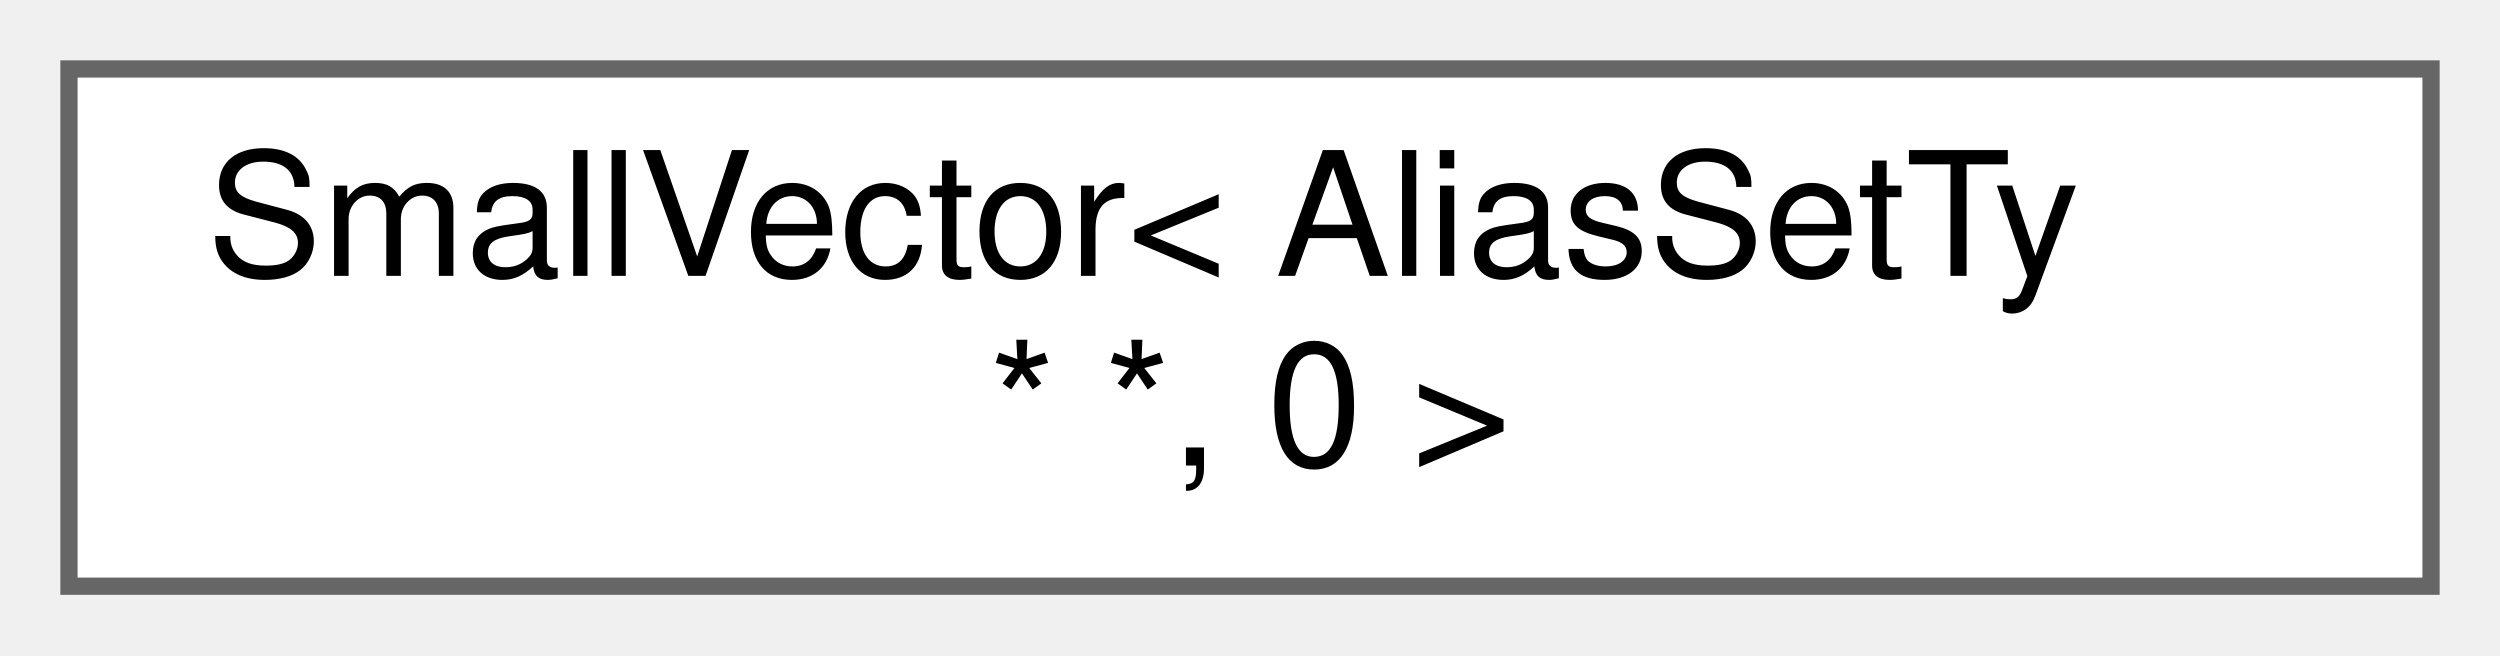
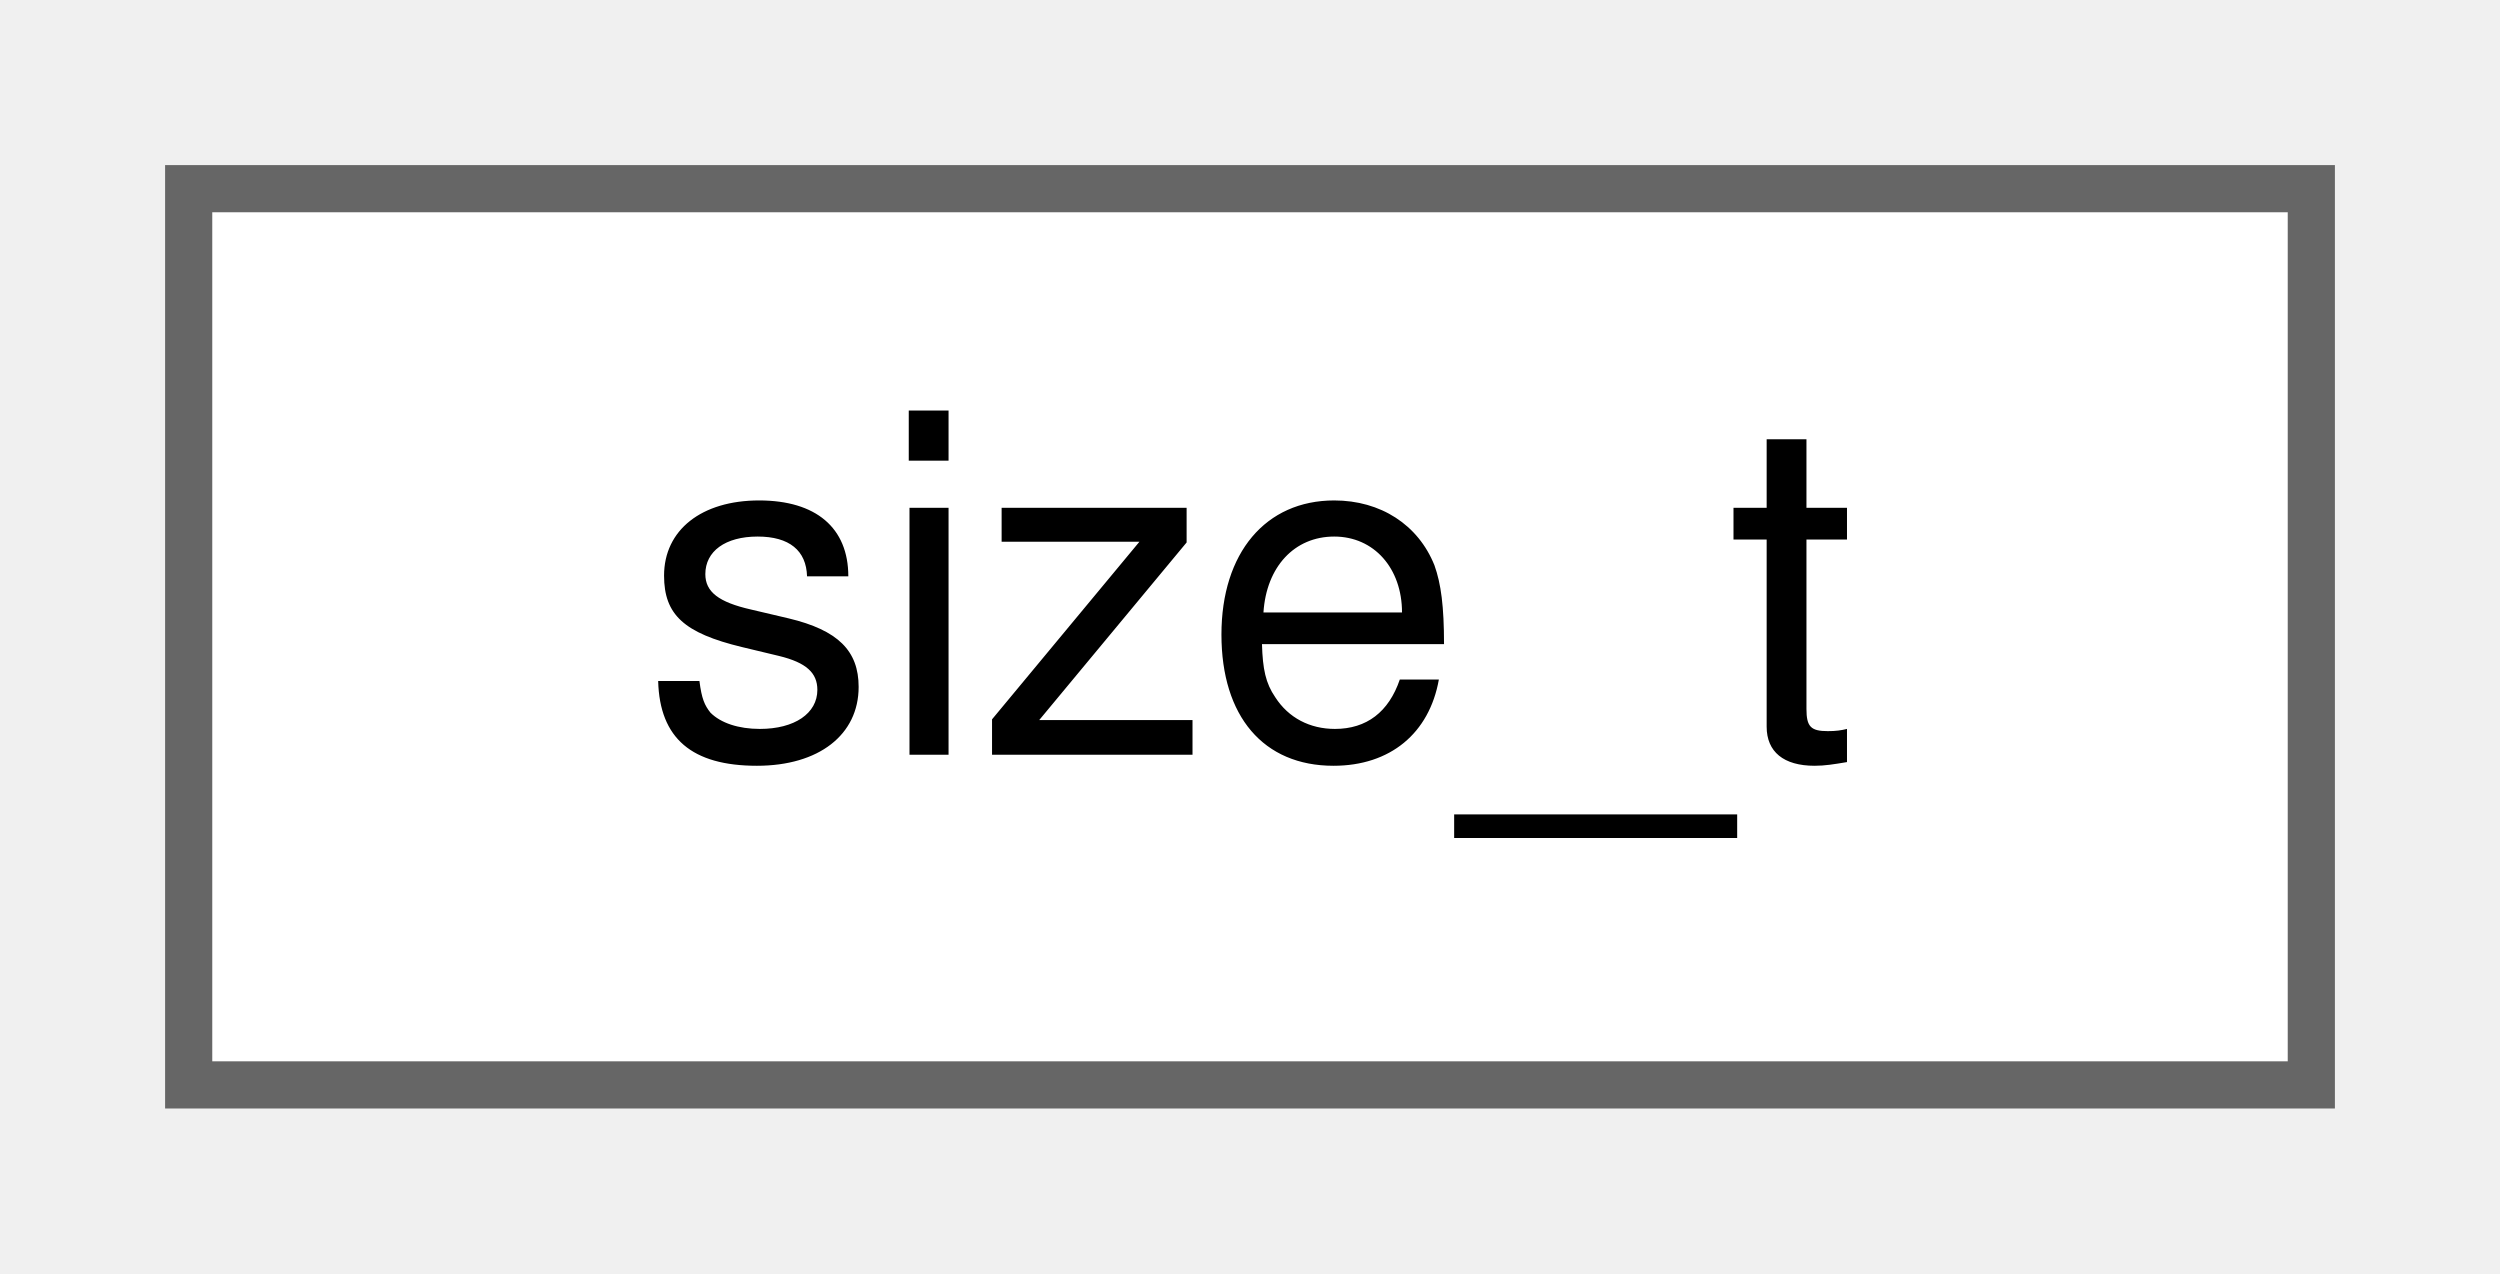
- <svg xmlns="http://www.w3.org/2000/svg" xmlns:xlink="http://www.w3.org/1999/xlink" width="145pt" height="38pt" viewBox="0.00 0.00 145.00 38.00">
-   <g id="graph0" class="graph" transform="scale(1 1) rotate(0) translate(4 34)">
+ <svg xmlns="http://www.w3.org/2000/svg" xmlns:xlink="http://www.w3.org/1999/xlink" width="53pt" height="27pt" viewBox="0.00 0.00 53.00 27.00">
+   <g id="graph0" class="graph" transform="scale(1 1) rotate(0) translate(4 23)">
    <g id="Node000000" class="node">
      <g id="a_Node000000">
-         <a xlink:href="classllvm_1_1SmallVector_3_01AliasSetTy_01_5_01_5_00_010_01_4.html" target="_top" xlink:title=" ">
-           <polygon fill="white" stroke="#666666" points="137,-30 0,-30 0,0 137,0 137,-30" />
-           <text text-anchor="start" x="8" y="-18" font-family="Helvetica,sans-Serif" font-size="10.00">SmallVector&lt; AliasSetTy</text>
-           <text text-anchor="middle" x="68.5" y="-7" font-family="Helvetica,sans-Serif" font-size="10.00"> * *, 0 &gt;</text>
+         <a xlink:href="classsize__t.html" target="_top" xlink:title=" ">
+           <polygon fill="white" stroke="#666666" points="45,-19 0,-19 0,0 45,0 45,-19" />
+           <text text-anchor="middle" x="22.5" y="-7" font-family="Helvetica,sans-Serif" font-size="10.00">size_t</text>
        </a>
      </g>
    </g>
  </g>
</svg>
